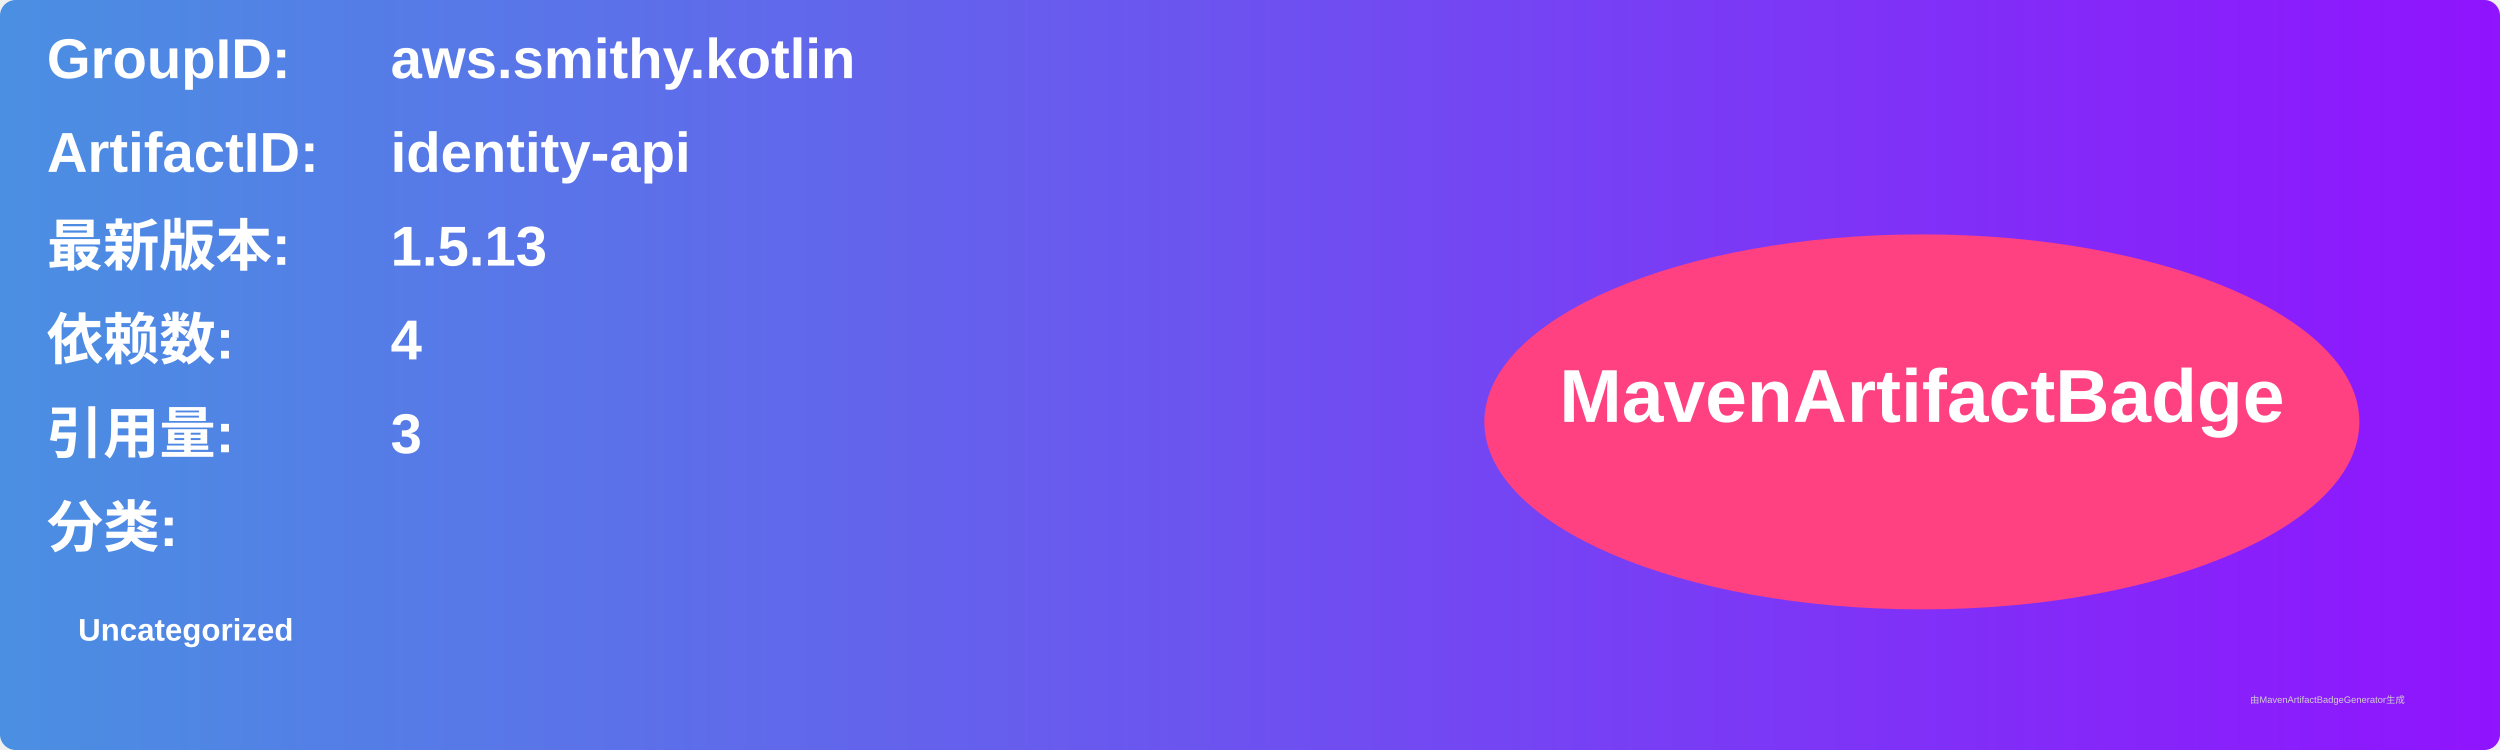
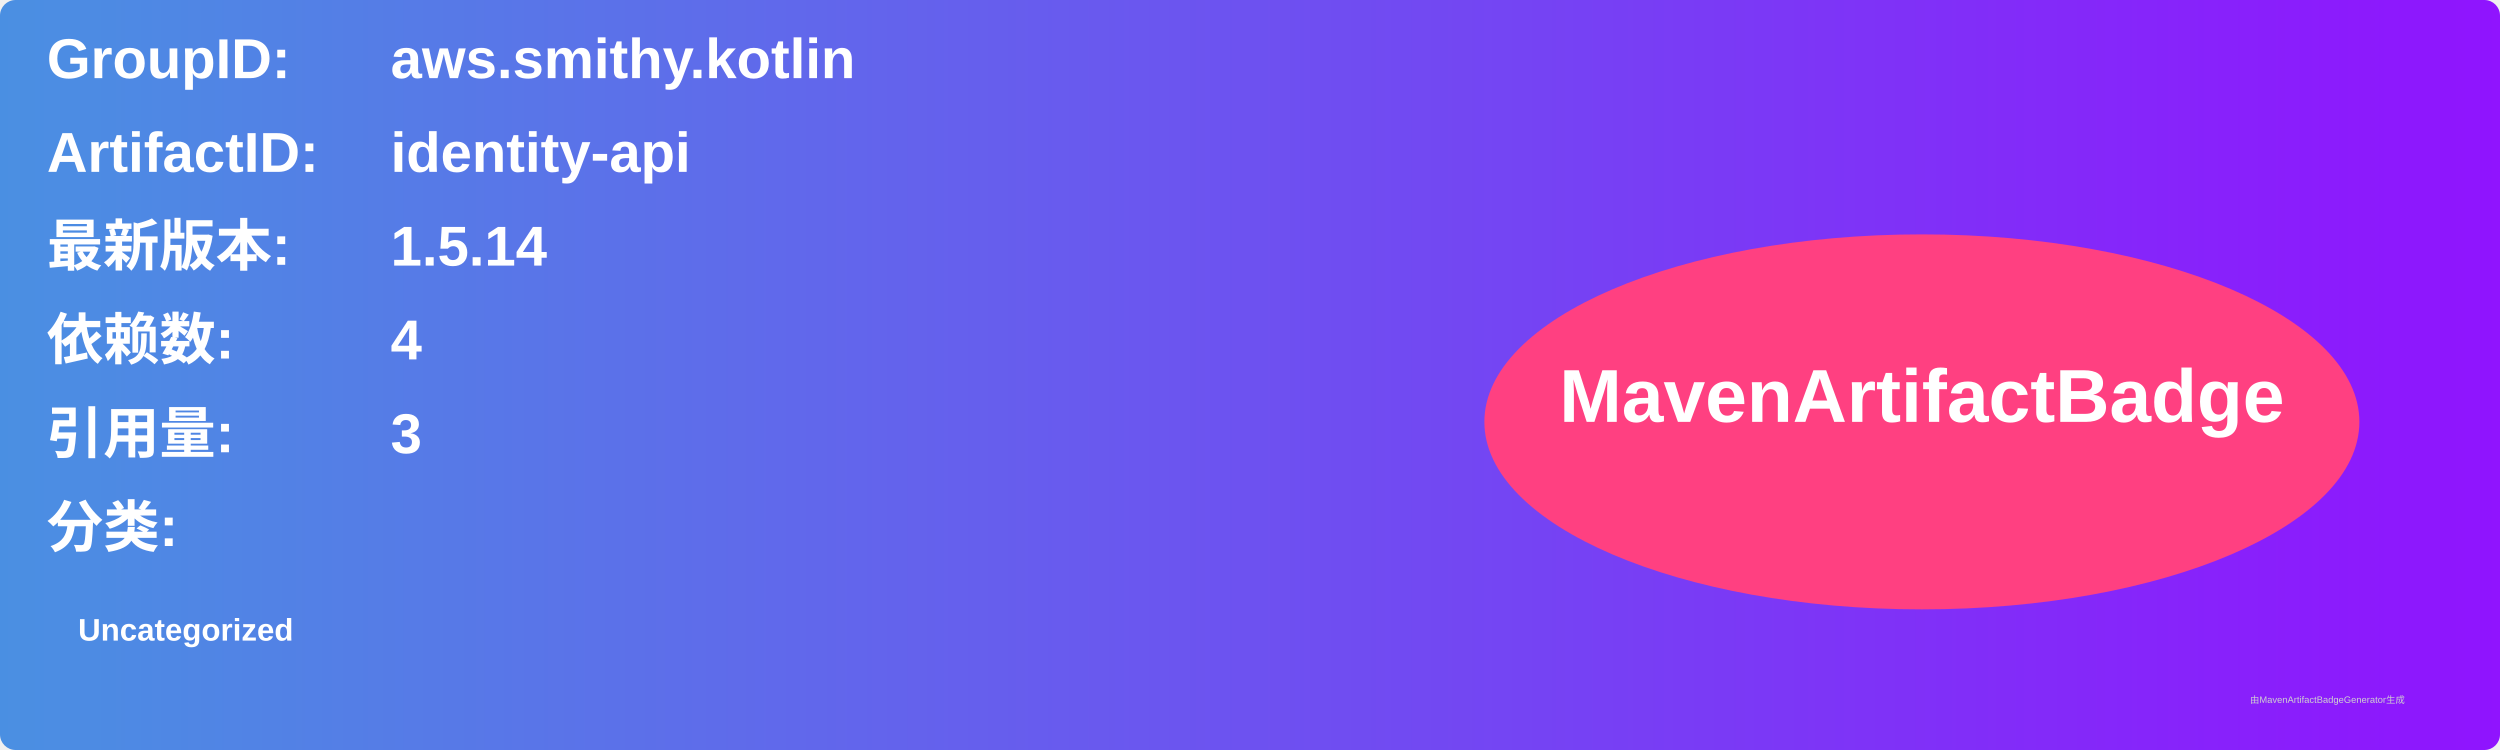
<svg xmlns="http://www.w3.org/2000/svg" width="800" height="240" viewBox="0 0 800 240">
  <linearGradient id="grad" x1="0%" y1="0%" x2="100%" y2="0%">
    <stop offset="0%" stop-color="#4a90e2" />
    <stop offset="100%" stop-color="#9013fe" />
  </linearGradient>
  <rect width="100%" height="100%" rx="5" ry="5" fill="url(#grad)" />
  <g transform="translate(15, 15)">
    <text x="0" y="10" font-family="Arial" font-size="18" fill="white" font-weight="bold" width="260">GroupID:</text>
    <text x="110" y="10" font-family="Arial" font-size="18" fill="white" font-weight="bold" width="460">aws.smithy.kotlin</text>
    <text x="0" y="40" font-family="Arial" font-size="18" fill="white" font-weight="bold" width="260">ArtifactID:</text>
    <text x="110" y="40" font-family="Arial" font-size="18" fill="white" font-weight="bold" width="460">identity-api</text>
    <text x="0" y="70" font-family="Arial" font-size="18" fill="white" font-weight="bold">最新版本:</text>
    <text x="110" y="70" font-family="Arial" font-size="18" fill="white" font-weight="bold">
-       <tspan font-weight="bold">1.5.13</tspan>
+       <tspan font-weight="bold">1.5.14</tspan>
    </text>
    <text x="0" y="100" font-family="Arial" font-size="18" fill="white" font-weight="bold">依赖数: </text>
    <text x="110" y="100" font-family="Arial" font-size="18" fill="white">
      <tspan font-weight="bold">4</tspan>
    </text>
    <text x="0" y="130" font-family="Arial" font-size="18" fill="white" font-weight="bold">引用量: </text>
    <text x="110" y="130" font-family="Arial" font-size="18" fill="white">
      <tspan font-weight="bold">3</tspan>
    </text>
    <text x="0" y="160" font-family="Arial" font-size="18" fill="white" font-weight="bold">分类:</text>
    <text x="10" y="190" font-family="Arial" font-size="10" fill="white">
      <tspan font-weight="bold">Uncategorized</tspan>
    </text>
    <ellipse cx="600" cy="120" rx="140" ry="60" fill="#ff4081" />
    <text x="600" y="120" text-anchor="middle" font-family="Arial" font-size="24" fill="white" font-weight="bold">MavenArtifactBadge</text>
  </g>
  <text x="720" y="225" font-family="Arial" font-size="3" fill="#d0d0d0">由MavenArtifactBadgeGenerator生成</text>
</svg>
